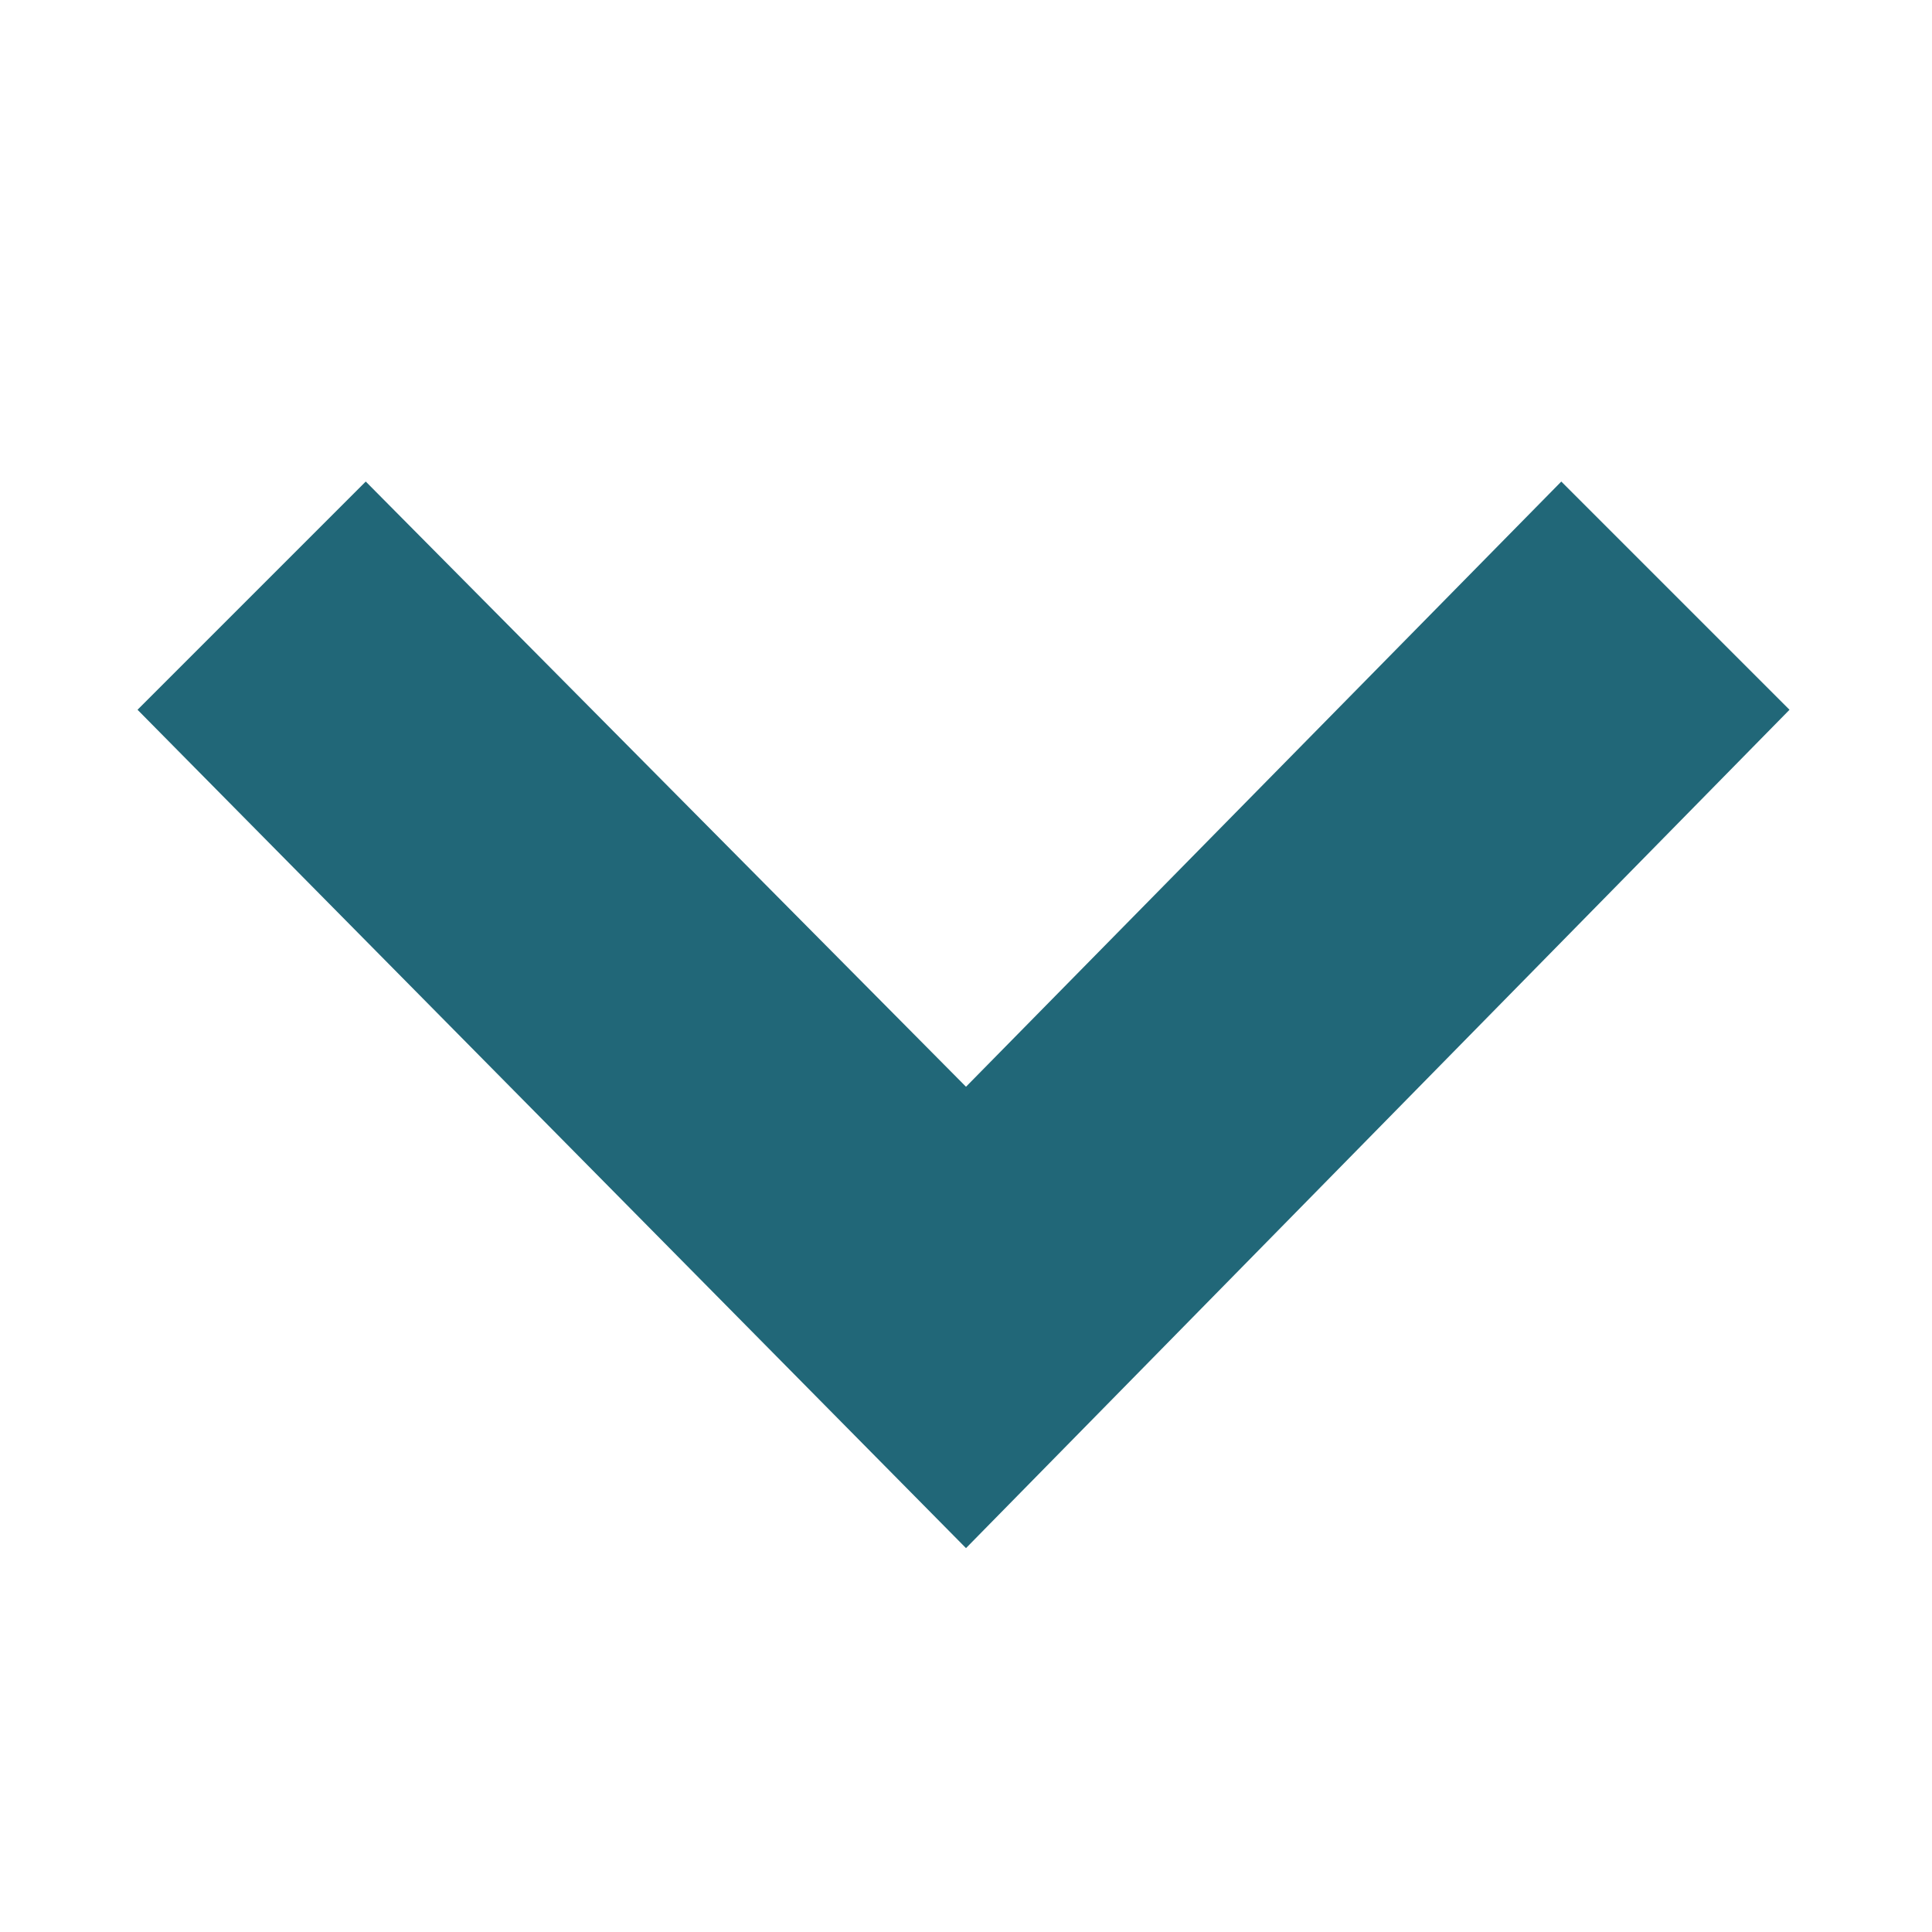
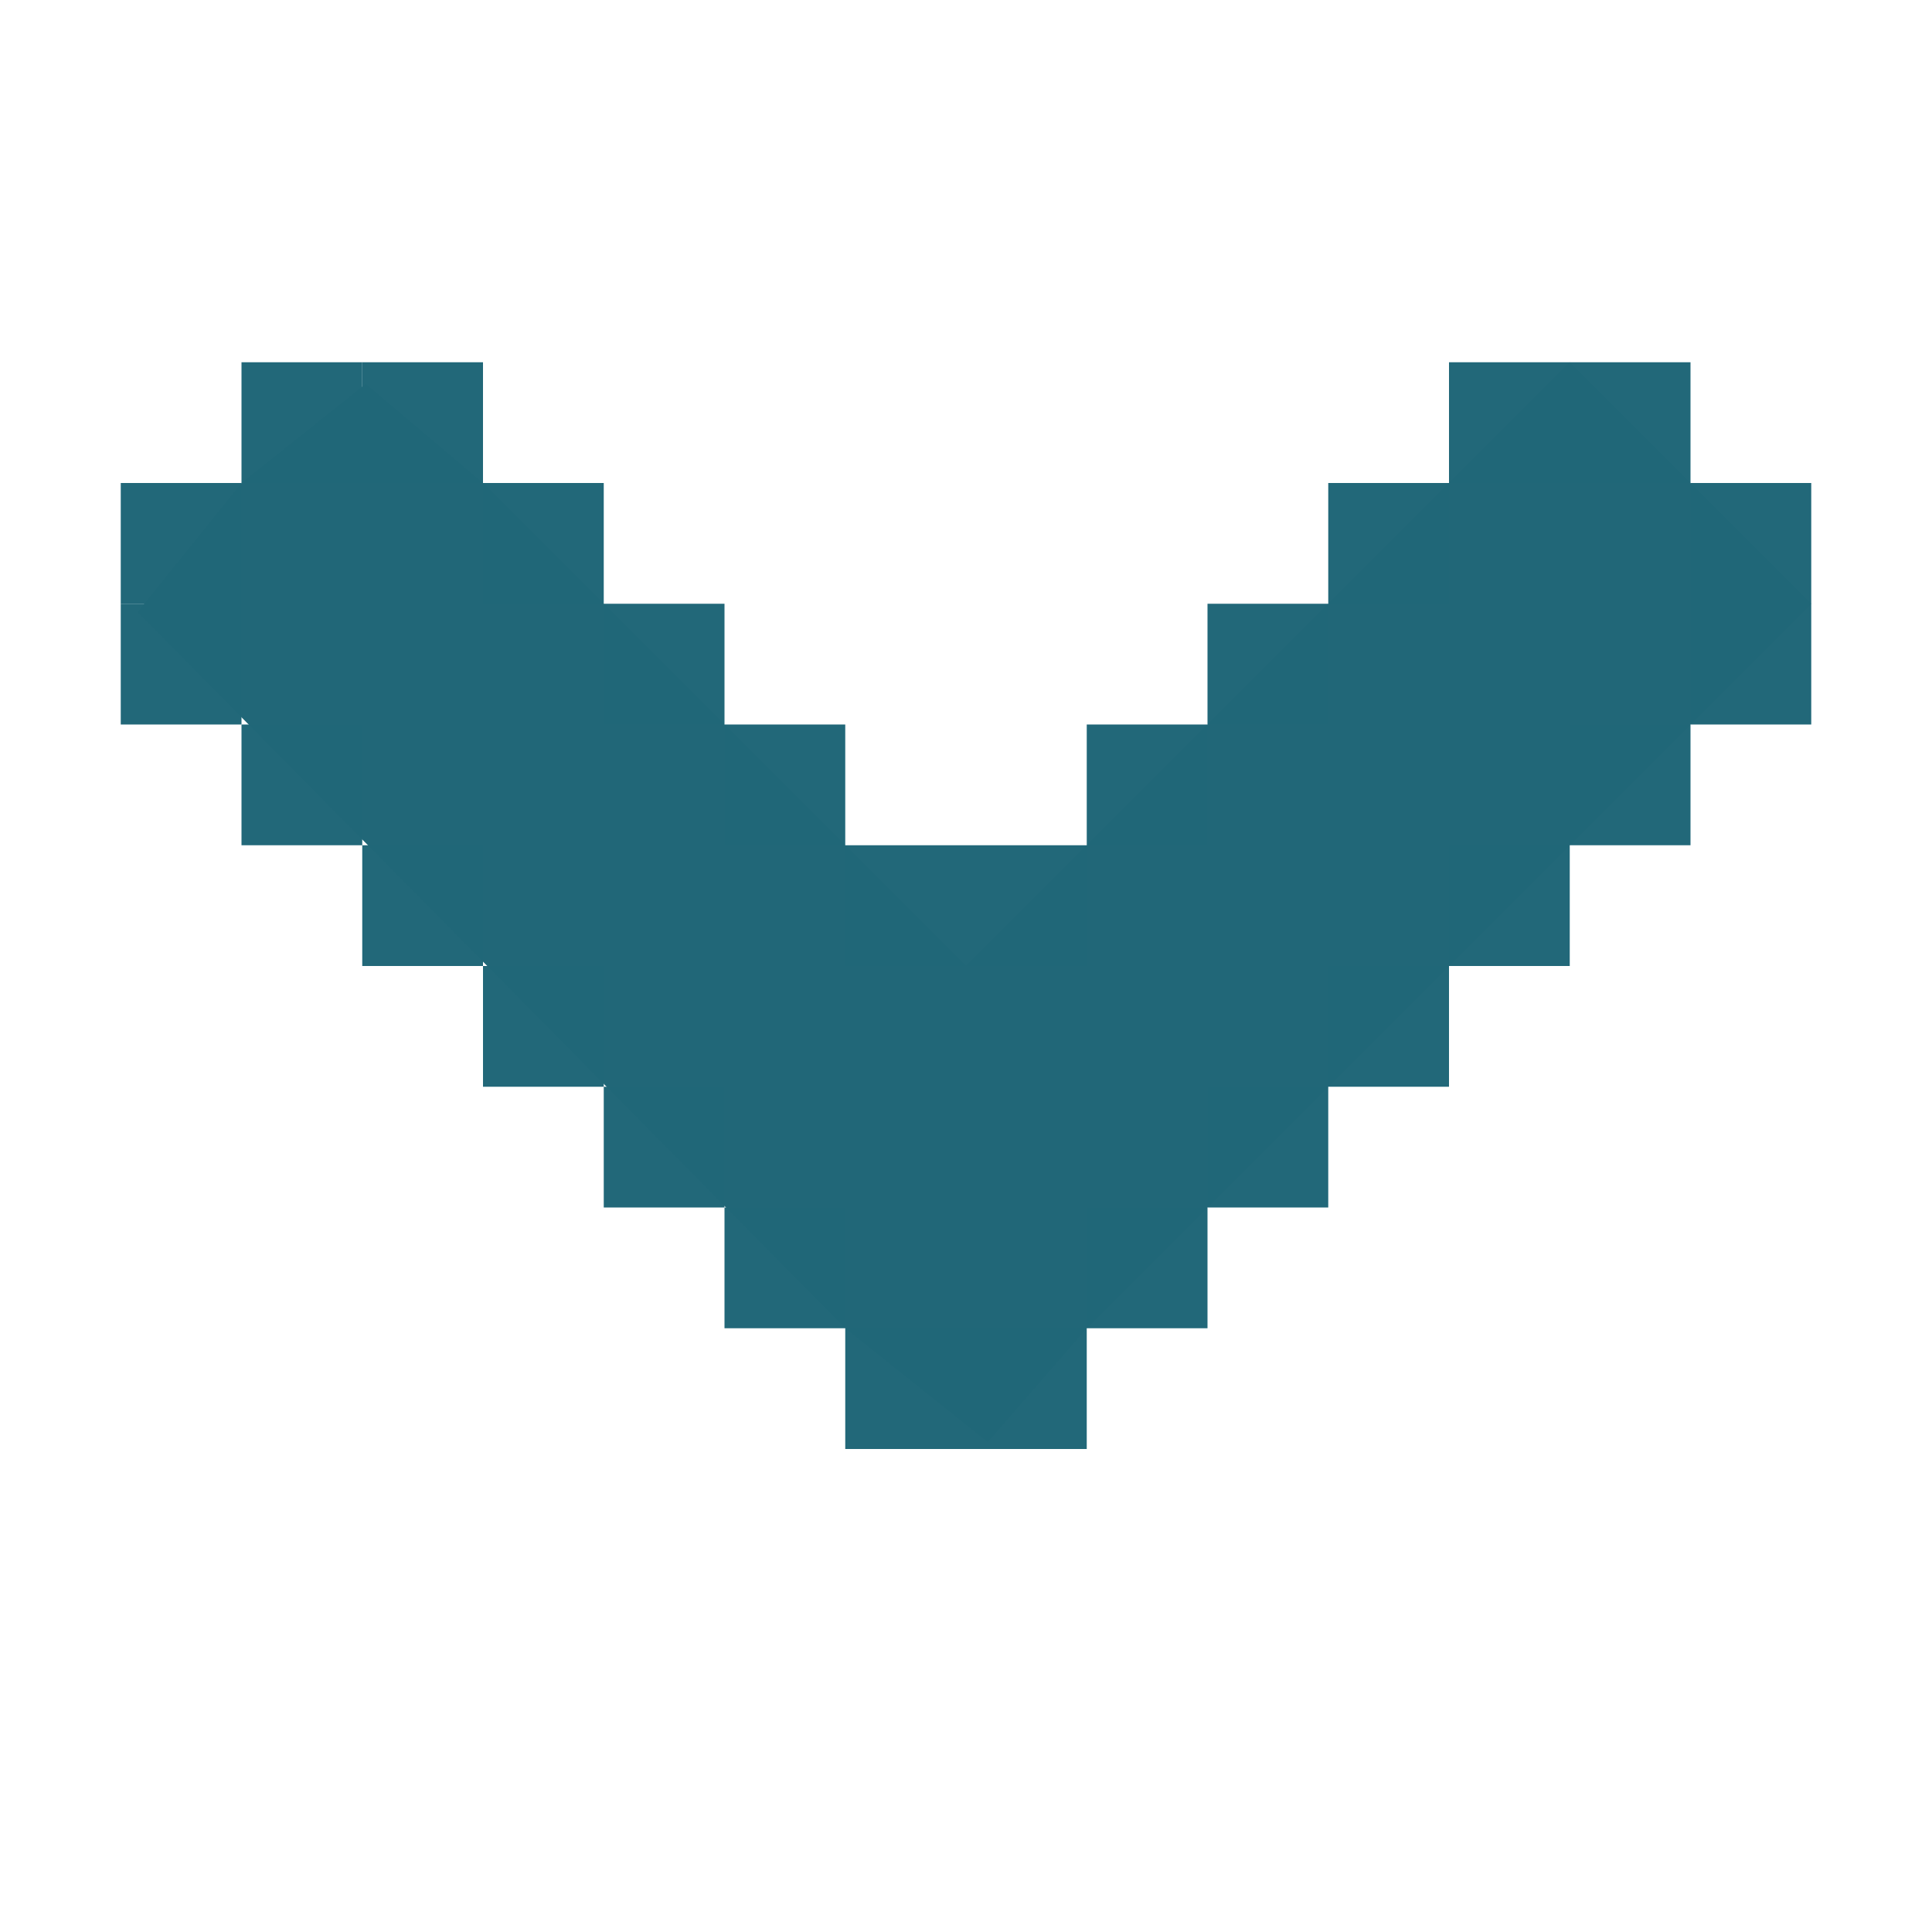
<svg xmlns="http://www.w3.org/2000/svg" width="16" height="16" id="svg2" version="1.1">
  <defs id="defs4" />
  <g id="layer1" transform="translate(0,-1036.362)">
-     <path style="color:#bebebe;font-style:normal;font-variant:normal;font-weight:normal;font-stretch:normal;font-size:medium;line-height:normal;font-family:'Andale Mono';-inkscape-font-specification:'Andale Mono';text-indent:0;text-align:start;text-decoration:none;text-decoration-line:none;letter-spacing:normal;word-spacing:normal;text-transform:none;writing-mode:lr-tb;direction:ltr;text-anchor:start;display:inline;overflow:visible;visibility:visible;fill:#216778;fill-opacity:1;fill-rule:nonzero;stroke:none;stroke-width:2.342;marker:none;enable-background:new" id="path10839-9-9-3-0-4" d="M 1.139,1042.24 8,1049.183 l 6.82,-6.943 -1.89,-1.89 L 8,1045.362 3.029,1040.35 Z" />
+     <path style="color:#bebebe;font-style:normal;font-variant:normal;font-weight:normal;font-stretch:normal;font-size:medium;line-height:normal;font-family:'Andale Mono';-inkscape-font-specification:'Andale Mono';text-indent:0;text-align:start;text-decoration:none;text-decoration-line:none;letter-spacing:normal;word-spacing:normal;text-transform:none;writing-mode:lr-tb;direction:ltr;text-anchor:start;display:inline;overflow:visible;visibility:visible;fill:#216778;fill-opacity:1;fill-rule:nonzero;stroke:none;stroke-width:2.342;marker:none;enable-background:new" id="path10839-9-9-3-0-4-3" d="M 1.139,1041.431 7,1047.362 8.18,1048.305 9,1047.362 l 6,-6 -1,-1 -1,-1 -5,5 -4,-4 -0.971,-0.821 L 2,1040.362 Z" />
+     <rect style="opacity:1;fill:#216778;fill-opacity:0.992;stroke:none;stroke-width:1.002;stroke-linecap:round;stroke-linejoin:round;stroke-miterlimit:4;stroke-dasharray:none;stroke-opacity:1;paint-order:fill markers stroke" id="rect4484" width="1" height="1" x="1" y="-1042.362" transform="scale(1,-1)" />
+     <rect style="opacity:1;fill:#216778;fill-opacity:0.992;stroke:none;stroke-width:1.002;stroke-linecap:round;stroke-linejoin:round;stroke-miterlimit:4;stroke-dasharray:none;stroke-opacity:1;paint-order:fill markers stroke" id="rect4484-3" width="1" height="1" x="2" y="-1043.362" transform="scale(1,-1)" />
+     <rect style="opacity:1;fill:#216778;fill-opacity:0.992;stroke:none;stroke-width:1.002;stroke-linecap:round;stroke-linejoin:round;stroke-miterlimit:4;stroke-dasharray:none;stroke-opacity:1;paint-order:fill markers stroke" id="rect4484-6" width="1" height="1" x="3" y="-1044.362" transform="scale(1,-1)" />
+     <rect style="opacity:1;fill:#216778;fill-opacity:0.992;stroke:none;stroke-width:1.002;stroke-linecap:round;stroke-linejoin:round;stroke-miterlimit:4;stroke-dasharray:none;stroke-opacity:1;paint-order:fill markers stroke" id="rect4484-7" width="1" height="1" x="4" y="-1045.362" transform="scale(1,-1)" />
+     <rect style="opacity:1;fill:#216778;fill-opacity:0.992;stroke:none;stroke-width:1.002;stroke-linecap:round;stroke-linejoin:round;stroke-miterlimit:4;stroke-dasharray:none;stroke-opacity:1;paint-order:fill markers stroke" id="rect4484-5" width="1" height="1" x="5" y="-1046.362" transform="scale(1,-1)" />
+     <rect style="opacity:1;fill:#216778;fill-opacity:0.992;stroke:none;stroke-width:1.002;stroke-linecap:round;stroke-linejoin:round;stroke-miterlimit:4;stroke-dasharray:none;stroke-opacity:1;paint-order:fill markers stroke" id="rect4484-35" width="1" height="1" x="6" y="-1047.362" transform="scale(1,-1)" />
+     <rect style="opacity:1;fill:#216778;fill-opacity:0.992;stroke:none;stroke-width:1.002;stroke-linecap:round;stroke-linejoin:round;stroke-miterlimit:4;stroke-dasharray:none;stroke-opacity:1;paint-order:fill markers stroke" id="rect4484-62" width="1" height="1" x="7" y="-1048.362" transform="scale(1,-1)" />
+     <rect style="opacity:1;fill:#216778;fill-opacity:0.992;stroke:none;stroke-width:1.002;stroke-linecap:round;stroke-linejoin:round;stroke-miterlimit:4;stroke-dasharray:none;stroke-opacity:1;paint-order:fill markers stroke" id="rect4484-9" width="1" height="1" x="8" y="-1048.362" transform="scale(1,-1)" />
+     <rect style="opacity:1;fill:#216778;fill-opacity:0.992;stroke:none;stroke-width:1.002;stroke-linecap:round;stroke-linejoin:round;stroke-miterlimit:4;stroke-dasharray:none;stroke-opacity:1;paint-order:fill markers stroke" id="rect4484-50" width="1" height="1" x="9" y="-1047.362" transform="scale(1,-1)" />
+     <rect style="opacity:1;fill:#216778;fill-opacity:0.992;stroke:none;stroke-width:1.002;stroke-linecap:round;stroke-linejoin:round;stroke-miterlimit:4;stroke-dasharray:none;stroke-opacity:1;paint-order:fill markers stroke" id="rect4484-36" width="1" height="1" x="10" y="-1046.362" transform="scale(1,-1)" />
+     <rect style="opacity:1;fill:#216778;fill-opacity:0.992;stroke:none;stroke-width:1.002;stroke-linecap:round;stroke-linejoin:round;stroke-miterlimit:4;stroke-dasharray:none;stroke-opacity:1;paint-order:fill markers stroke" id="rect4484-1" width="1" height="1" x="11" y="-1045.362" transform="scale(1,-1)" />
+     <rect style="opacity:1;fill:#216778;fill-opacity:0.992;stroke:none;stroke-width:1.002;stroke-linecap:round;stroke-linejoin:round;stroke-miterlimit:4;stroke-dasharray:none;stroke-opacity:1;paint-order:fill markers stroke" id="rect4484-0" width="1" height="1" x="12" y="-1044.362" transform="scale(1,-1)" />
+     <rect style="opacity:1;fill:#216778;fill-opacity:0.992;stroke:none;stroke-width:1.002;stroke-linecap:round;stroke-linejoin:round;stroke-miterlimit:4;stroke-dasharray:none;stroke-opacity:1;paint-order:fill markers stroke" id="rect4484-63" width="1" height="1" x="13" y="-1043.362" transform="scale(1,-1)" />
+     <rect style="opacity:1;fill:#216778;fill-opacity:0.992;stroke:none;stroke-width:1.002;stroke-linecap:round;stroke-linejoin:round;stroke-miterlimit:4;stroke-dasharray:none;stroke-opacity:1;paint-order:fill markers stroke" id="rect4484-2" width="1" height="1" x="14" y="-1042.362" transform="scale(1,-1)" />
+     <rect style="opacity:1;fill:#216778;fill-opacity:0.992;stroke:none;stroke-width:1.002;stroke-linecap:round;stroke-linejoin:round;stroke-miterlimit:4;stroke-dasharray:none;stroke-opacity:1;paint-order:fill markers stroke" id="rect4484-2-6" width="1" height="1" x="14" y="-1041.362" transform="scale(1,-1)" />
+     <rect style="opacity:1;fill:#216778;fill-opacity:0.992;stroke:none;stroke-width:1.002;stroke-linecap:round;stroke-linejoin:round;stroke-miterlimit:4;stroke-dasharray:none;stroke-opacity:1;paint-order:fill markers stroke" id="rect4484-2-1" width="1" height="1" x="13" y="-1040.362" transform="scale(1,-1)" />
+     <rect style="opacity:1;fill:#216778;fill-opacity:0.992;stroke:none;stroke-width:1.002;stroke-linecap:round;stroke-linejoin:round;stroke-miterlimit:4;stroke-dasharray:none;stroke-opacity:1;paint-order:fill markers stroke" id="rect4484-2-5" width="1" height="1" x="12" y="-1040.362" transform="scale(1,-1)" />
+     <rect style="opacity:1;fill:#216778;fill-opacity:0.992;stroke:none;stroke-width:1.002;stroke-linecap:round;stroke-linejoin:round;stroke-miterlimit:4;stroke-dasharray:none;stroke-opacity:1;paint-order:fill markers stroke" id="rect4484-2-54" width="1" height="1" x="11" y="-1041.362" transform="scale(1,-1)" />
+     <rect style="opacity:1;fill:#216778;fill-opacity:0.992;stroke:none;stroke-width:1.002;stroke-linecap:round;stroke-linejoin:round;stroke-miterlimit:4;stroke-dasharray:none;stroke-opacity:1;paint-order:fill markers stroke" id="rect4484-2-7" width="1" height="1" x="10" y="-1042.362" transform="scale(1,-1)" />
+     <rect style="opacity:1;fill:#216778;fill-opacity:0.992;stroke:none;stroke-width:1.002;stroke-linecap:round;stroke-linejoin:round;stroke-miterlimit:4;stroke-dasharray:none;stroke-opacity:1;paint-order:fill markers stroke" id="rect4484-2-65" width="1" height="1" x="9" y="-1043.362" transform="scale(1,-1)" />
+     <rect style="opacity:1;fill:#216778;fill-opacity:0.992;stroke:none;stroke-width:1.002;stroke-linecap:round;stroke-linejoin:round;stroke-miterlimit:4;stroke-dasharray:none;stroke-opacity:1;paint-order:fill markers stroke" id="rect4484-2-69" width="1" height="1" x="8" y="-1044.362" transform="scale(1,-1)" />
+     <rect style="opacity:1;fill:#216778;fill-opacity:0.992;stroke:none;stroke-width:1.002;stroke-linecap:round;stroke-linejoin:round;stroke-miterlimit:4;stroke-dasharray:none;stroke-opacity:1;paint-order:fill markers stroke" id="rect4484-2-3" width="1" height="1" x="7" y="-1044.362" transform="scale(1,-1)" />
+     <rect style="opacity:1;fill:#216778;fill-opacity:0.992;stroke:none;stroke-width:1.002;stroke-linecap:round;stroke-linejoin:round;stroke-miterlimit:4;stroke-dasharray:none;stroke-opacity:1;paint-order:fill markers stroke" id="rect4484-2-74" width="1" height="1" x="6" y="-1043.362" transform="scale(1,-1)" />
+     <rect style="opacity:1;fill:#216778;fill-opacity:0.992;stroke:none;stroke-width:1.002;stroke-linecap:round;stroke-linejoin:round;stroke-miterlimit:4;stroke-dasharray:none;stroke-opacity:1;paint-order:fill markers stroke" id="rect4484-2-52" width="1" height="1" x="5" y="-1042.362" transform="scale(1,-1)" />
+     <rect style="opacity:1;fill:#216778;fill-opacity:0.992;stroke:none;stroke-width:1.002;stroke-linecap:round;stroke-linejoin:round;stroke-miterlimit:4;stroke-dasharray:none;stroke-opacity:1;paint-order:fill markers stroke" id="rect4484-2-547" width="1" height="1" x="4" y="-1041.362" transform="scale(1,-1)" />
+     <rect style="opacity:1;fill:#216778;fill-opacity:0.992;stroke:none;stroke-width:1.002;stroke-linecap:round;stroke-linejoin:round;stroke-miterlimit:4;stroke-dasharray:none;stroke-opacity:1;paint-order:fill markers stroke" id="rect4484-2-4" width="1" height="1" x="3" y="-1040.362" transform="scale(1,-1)" />
+     <rect style="opacity:1;fill:#216778;fill-opacity:0.992;stroke:none;stroke-width:1.002;stroke-linecap:round;stroke-linejoin:round;stroke-miterlimit:4;stroke-dasharray:none;stroke-opacity:1;paint-order:fill markers stroke" id="rect4484-2-43" width="1" height="1" x="2" y="-1040.362" transform="scale(1,-1)" />
+     <rect style="opacity:1;fill:#216778;fill-opacity:0.992;stroke:none;stroke-width:1.002;stroke-linecap:round;stroke-linejoin:round;stroke-miterlimit:4;stroke-dasharray:none;stroke-opacity:1;paint-order:fill markers stroke" id="rect4484-2-0" width="1" height="1" x="1" y="-1041.362" transform="scale(1,-1)" />
  </g>
</svg>
